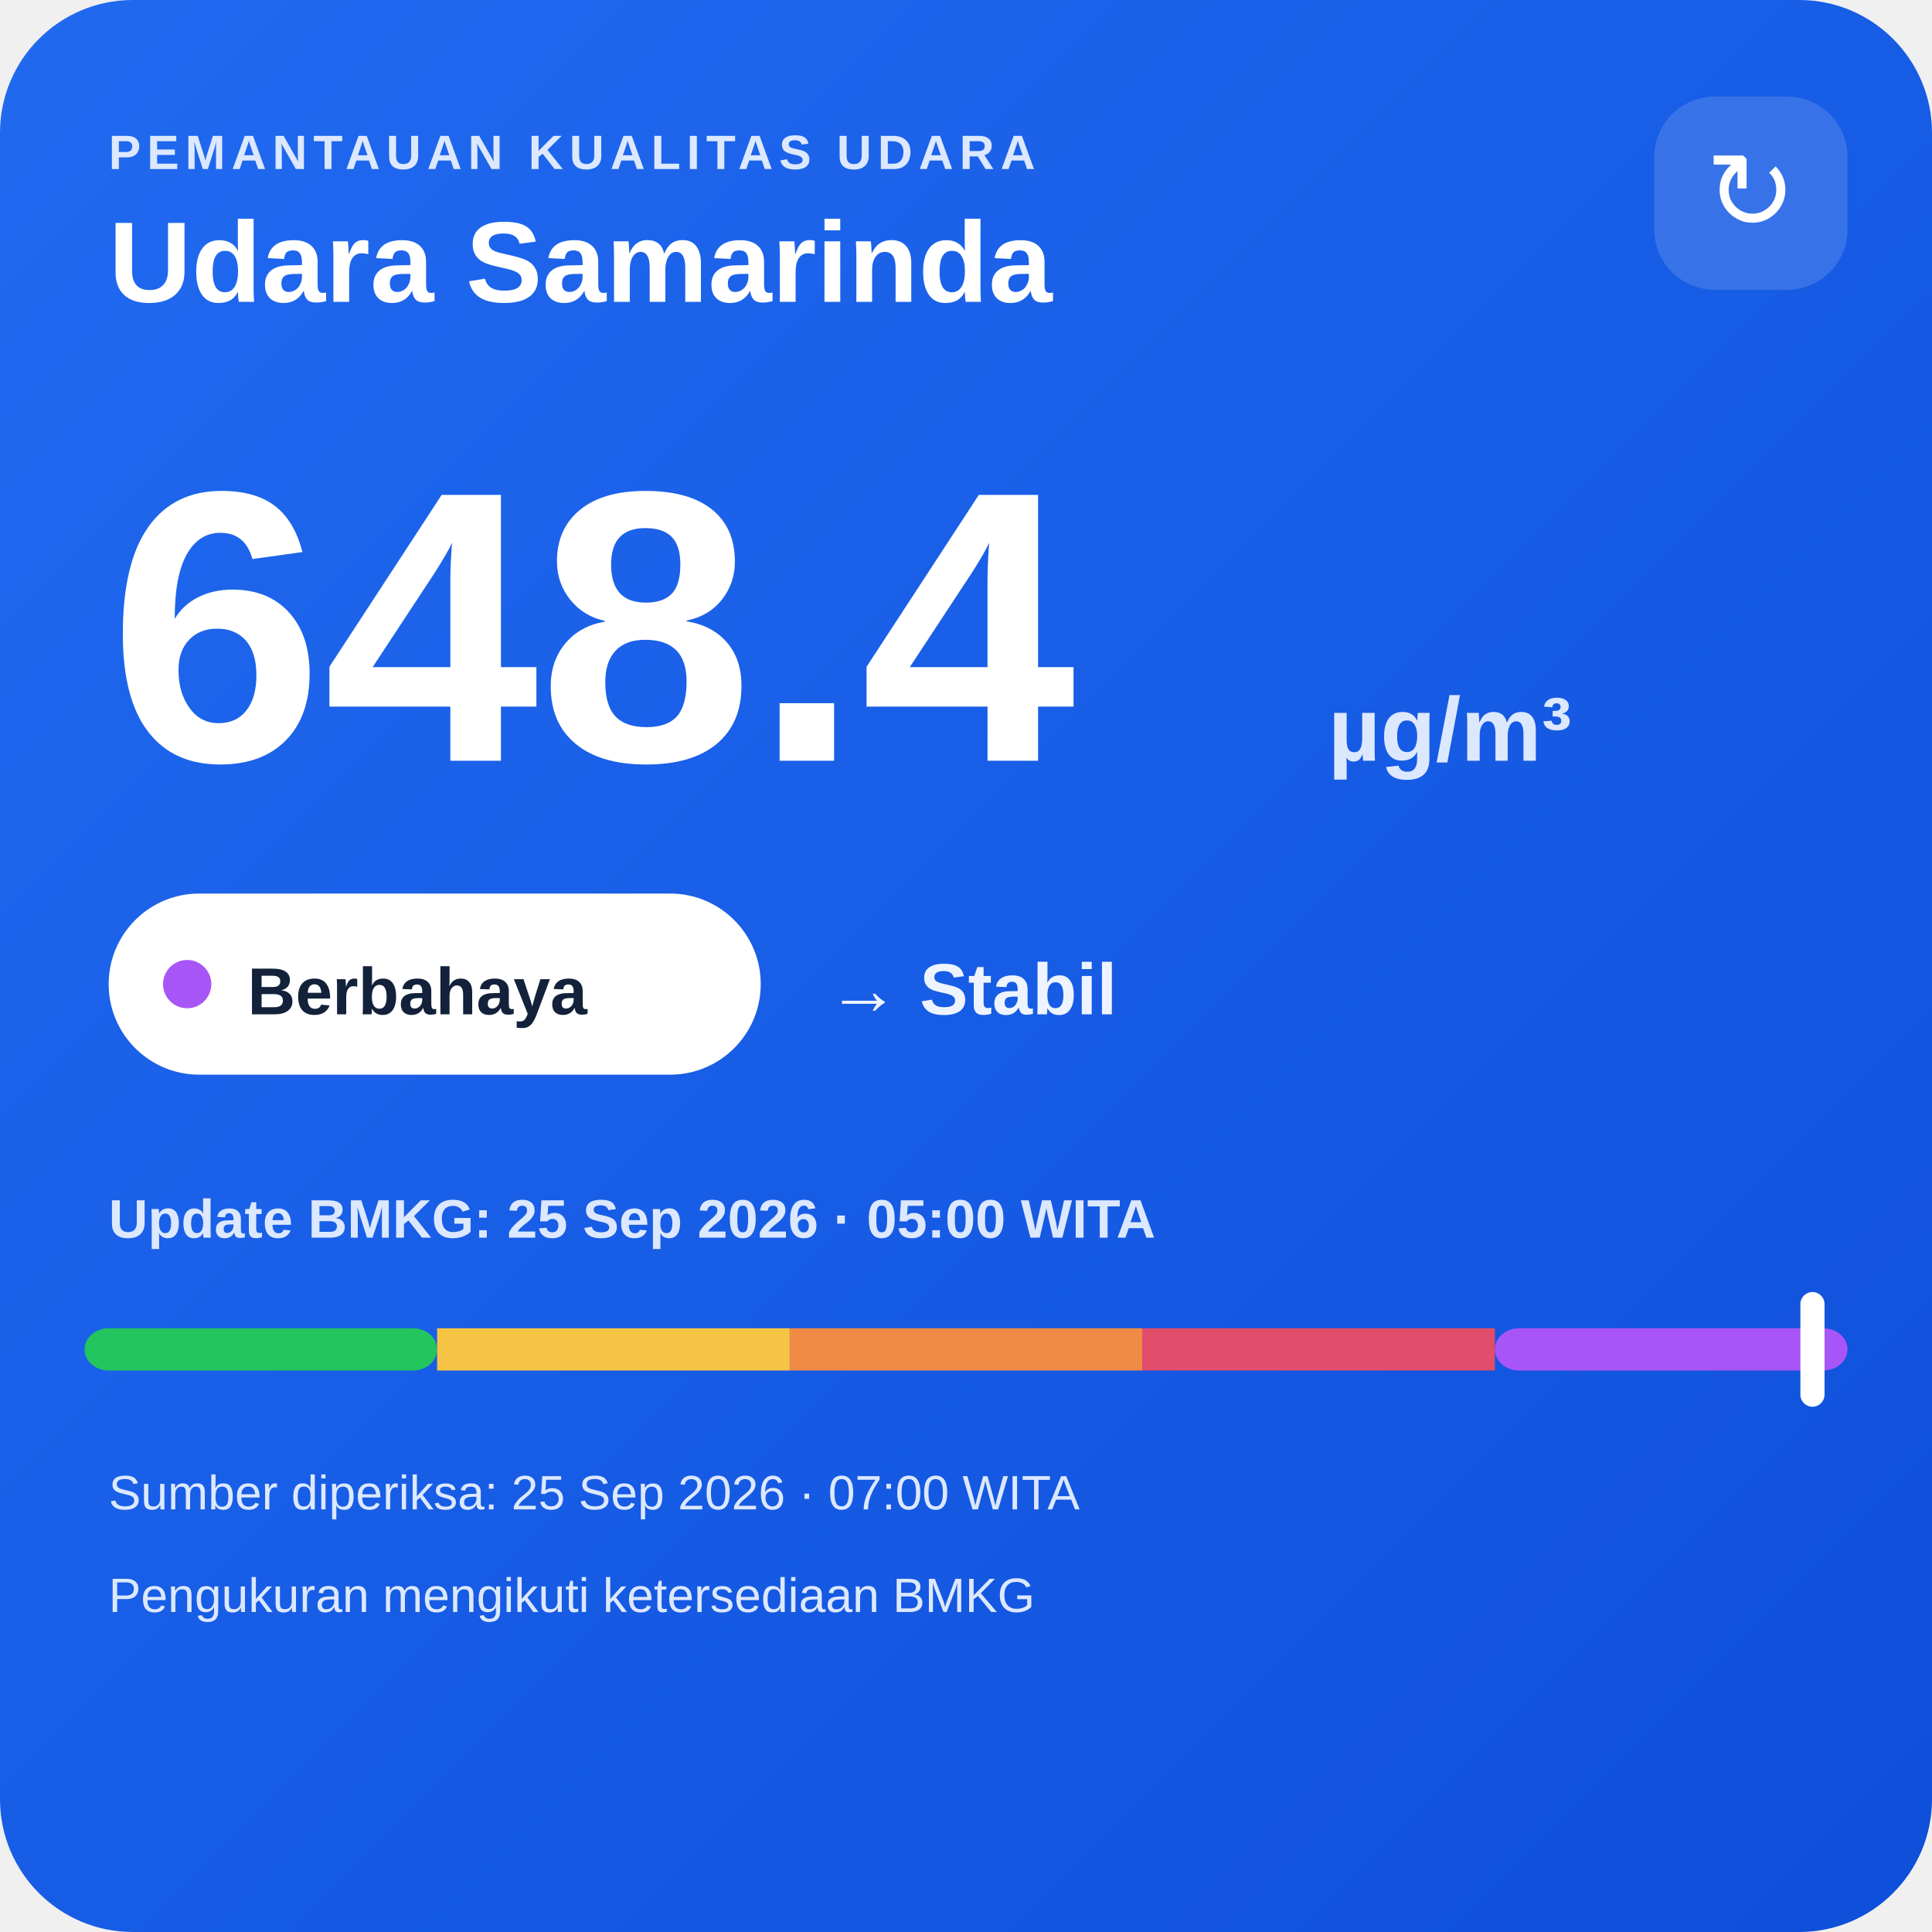
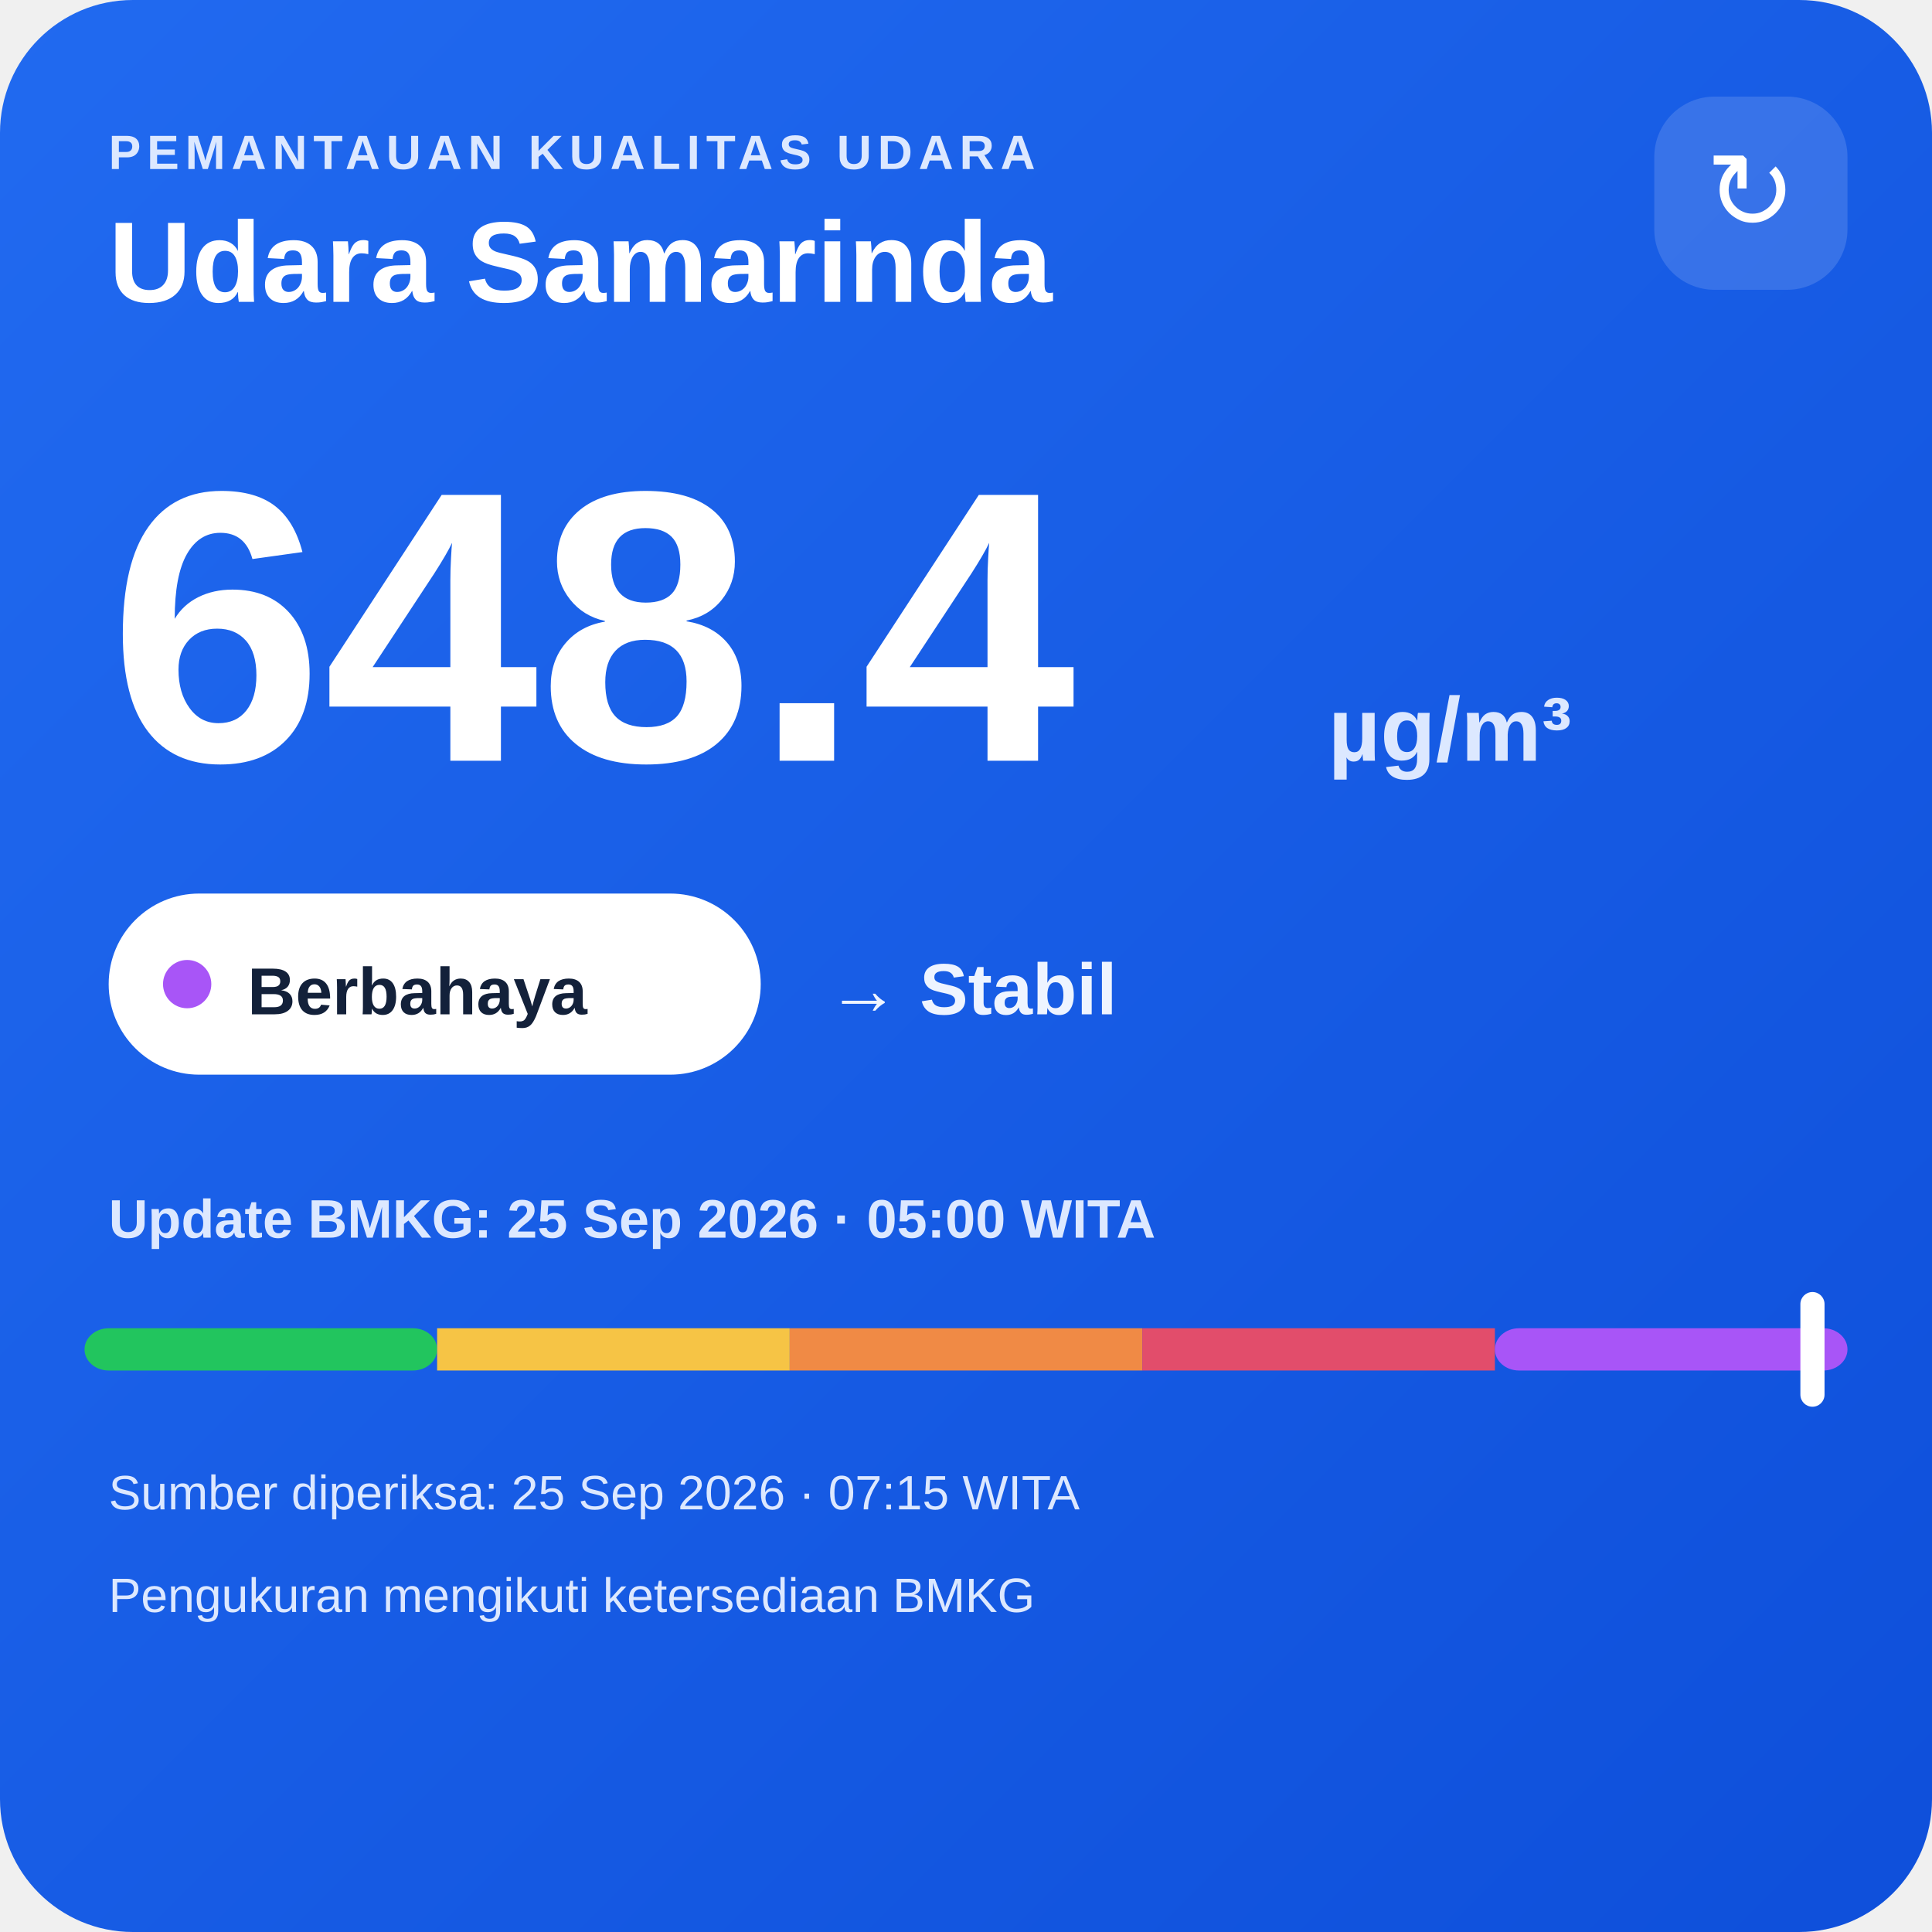
<svg xmlns="http://www.w3.org/2000/svg" width="320" height="320" viewBox="0 0 320 320">
  <defs>
    <linearGradient id="bg" x1="0" y1="0" x2="1" y2="1">
      <stop offset="0" stop-color="#216af0" />
      <stop offset="1" stop-color="#0e4fda" />
    </linearGradient>
  </defs>
  <rect width="320" height="320" rx="22" fill="url(#bg)" />
  <text x="18" y="28" fill="#dce8ff" font-family="Arial,sans-serif" font-size="8" font-weight="700" letter-spacing="1">PEMANTAUAN KUALITAS UDARA</text>
  <text x="18" y="50" fill="#ffffff" font-family="Arial,sans-serif" font-size="19" font-weight="700">Udara Samarinda</text>
  <rect x="274" y="16" width="32" height="32" rx="10" fill="#ffffff" fill-opacity=".14" />
  <text x="290" y="38" text-anchor="middle" fill="#ffffff" font-family="Arial,sans-serif" font-size="18">↻</text>
  <text x="18" y="126" fill="#ffffff" font-family="Arial,sans-serif" font-size="64" font-weight="800">648.4</text>
  <text x="220" y="126" fill="#dce8ff" font-family="Arial,sans-serif" font-size="15" font-weight="700">µg/m³</text>
  <rect x="18" y="148" width="108" height="30" rx="15" fill="#ffffff" />
  <circle cx="31" cy="163" r="4" fill="#a855f7" />
  <text x="41" y="168" fill="#13213a" font-family="Arial,sans-serif" font-size="11" font-weight="700">Berbahaya</text>
  <text x="137" y="168" fill="#eef4ff" font-family="Arial,sans-serif" font-size="12" font-weight="700">→ Stabil</text>
  <text x="18" y="205" fill="#dce8ff" font-family="Arial,sans-serif" font-size="9" font-weight="700">Update BMKG: 25 Sep 2026 · 05:00 WITA</text>
  <rect x="14" y="220" width="58.4" height="7" rx="4" fill="#22c55e" />
  <rect x="72.4" y="220" width="58.4" height="7" fill="#f6c445" />
  <rect x="130.8" y="220" width="58.4" height="7" fill="#f08a45" />
  <rect x="189.2" y="220" width="58.4" height="7" fill="#e24d6b" />
  <rect x="247.6" y="220" width="58.4" height="7" rx="4" fill="#a855f7" />
  <rect x="298.2" y="214" width="4" height="19" rx="2" fill="#ffffff" />
-   <text x="18" y="250" fill="#dce8ff" font-family="Arial,sans-serif" font-size="8">Sumber diperiksa: 25 Sep 2026 · 07:00 WITA</text>
+   <text x="18" y="250" fill="#dce8ff" font-family="Arial,sans-serif" font-size="8">Sumber diperiksa: 25 Sep 2026 · 07:15 WITA</text>
  <text x="18" y="267" fill="#dce8ff" font-family="Arial,sans-serif" font-size="8">Pengukuran mengikuti ketersediaan BMKG</text>
</svg>
